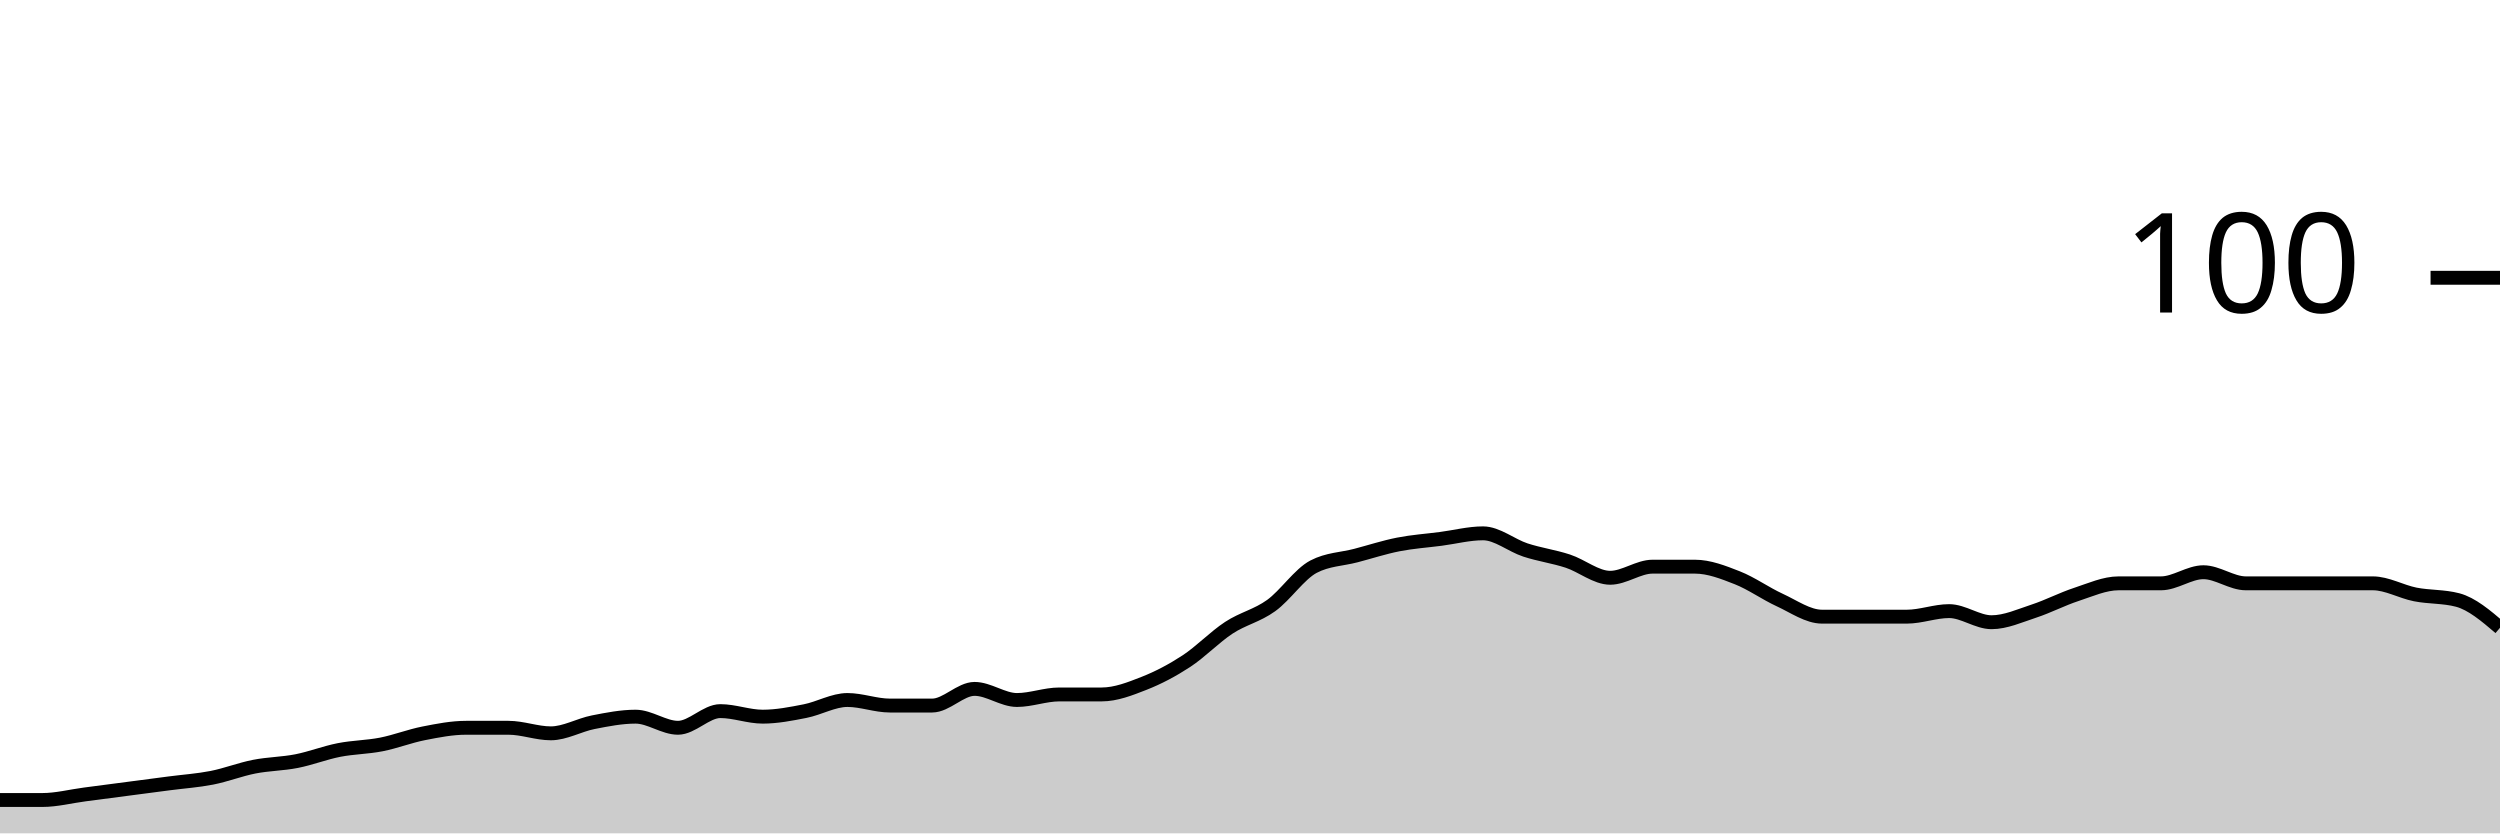
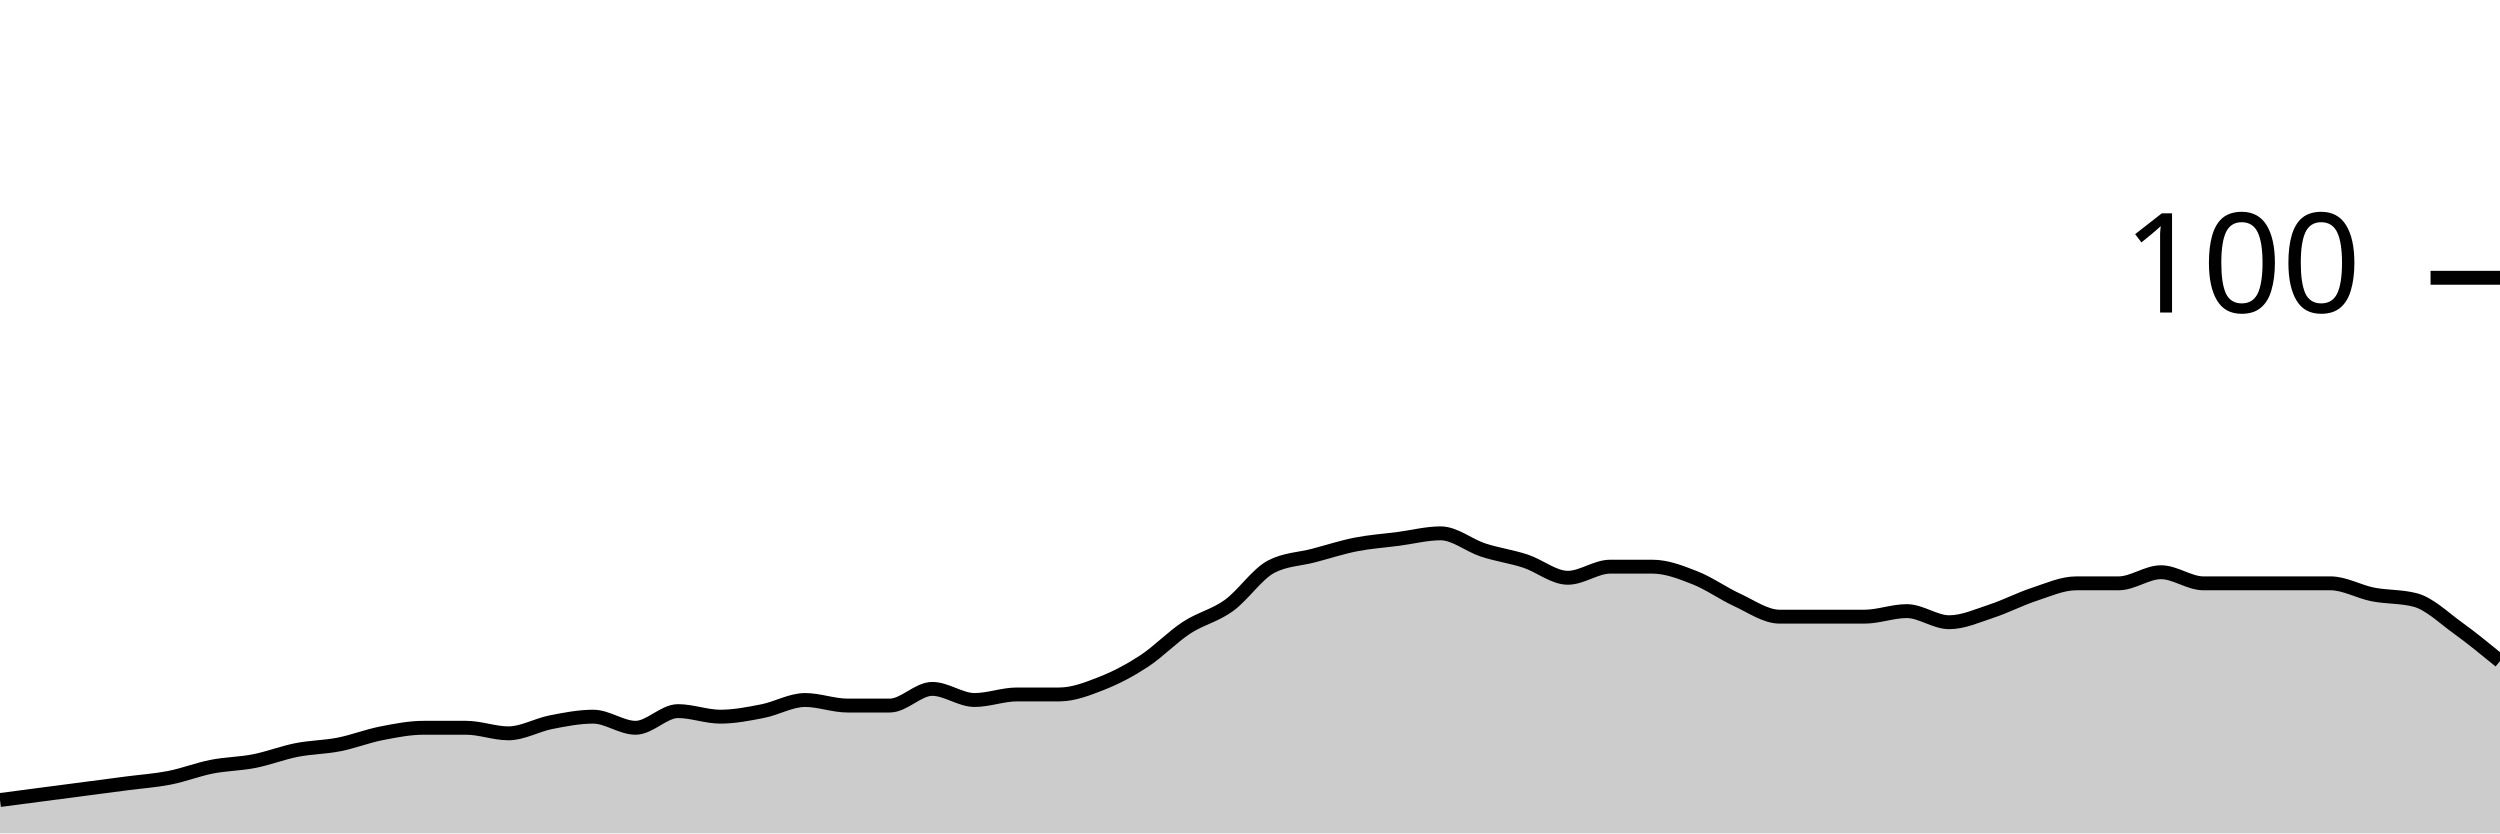
<svg xmlns="http://www.w3.org/2000/svg" viewBox="0 0 180 60">
  <g transform="translate(0,20)">
-     <path class="area" fill="rgba(0, 0, 0, 0.2)" d="M0,37.6C1.017,37.6,2.034,37.6,3.051,37.6C4.068,37.6,5.085,37.333,6.102,37.2C7.119,37.067,8.136,36.933,9.153,36.8C10.169,36.667,11.186,36.533,12.203,36.4C13.22,36.267,14.237,36.2,15.254,36C16.271,35.8,17.288,35.4,18.305,35.2C19.322,35,20.339,35,21.356,34.8C22.373,34.6,23.39,34.2,24.407,34C25.424,33.8,26.441,33.8,27.458,33.6C28.475,33.4,29.492,33,30.508,32.8C31.525,32.6,32.542,32.4,33.559,32.4C34.576,32.4,35.593,32.4,36.61,32.4C37.627,32.4,38.644,32.8,39.661,32.8C40.678,32.8,41.695,32.2,42.712,32C43.729,31.8,44.746,31.6,45.763,31.6C46.78,31.6,47.797,32.4,48.814,32.4C49.831,32.4,50.847,31.2,51.864,31.2C52.881,31.2,53.898,31.6,54.915,31.6C55.932,31.6,56.949,31.4,57.966,31.2C58.983,31,60,30.4,61.017,30.4C62.034,30.4,63.051,30.8,64.068,30.8C65.085,30.8,66.102,30.8,67.119,30.8C68.136,30.8,69.153,29.6,70.169,29.6C71.186,29.6,72.203,30.4,73.22,30.4C74.237,30.4,75.254,30,76.271,30C77.288,30,78.305,30,79.322,30C80.339,30,81.356,29.6,82.373,29.2C83.39,28.8,84.407,28.267,85.424,27.6C86.441,26.933,87.458,25.867,88.475,25.2C89.492,24.533,90.508,24.333,91.525,23.6C92.542,22.867,93.559,21.333,94.576,20.8C95.593,20.267,96.61,20.267,97.627,20C98.644,19.733,99.661,19.4,100.678,19.2C101.695,19,102.712,18.933,103.729,18.8C104.746,18.667,105.763,18.4,106.78,18.4C107.797,18.4,108.814,19.267,109.831,19.6C110.847,19.933,111.864,20.067,112.881,20.4C113.898,20.733,114.915,21.6,115.932,21.6C116.949,21.6,117.966,20.8,118.983,20.8C120,20.8,121.017,20.8,122.034,20.8C123.051,20.8,124.068,21.2,125.085,21.6C126.102,22,127.119,22.733,128.136,23.2C129.153,23.667,130.169,24.4,131.186,24.4C132.203,24.4,133.22,24.4,134.237,24.4C135.254,24.4,136.271,24.4,137.288,24.4C138.305,24.4,139.322,24,140.339,24C141.356,24,142.373,24.8,143.39,24.8C144.407,24.8,145.424,24.333,146.441,24C147.458,23.667,148.475,23.133,149.492,22.8C150.508,22.467,151.525,22,152.542,22C153.559,22,154.576,22,155.593,22C156.61,22,157.627,21.2,158.644,21.2C159.661,21.2,160.678,22,161.695,22C162.712,22,163.729,22,164.746,22C165.763,22,166.78,22,167.797,22C168.814,22,169.831,22,170.847,22C171.864,22,172.881,22.6,173.898,22.8C174.915,23,175.932,22.933,176.949,23.2C177.966,23.467,178.983,24.333,180,25.2L180,40C178.983,40,177.966,40,176.949,40C175.932,40,174.915,40,173.898,40C172.881,40,171.864,40,170.847,40C169.831,40,168.814,40,167.797,40C166.78,40,165.763,40,164.746,40C163.729,40,162.712,40,161.695,40C160.678,40,159.661,40,158.644,40C157.627,40,156.61,40,155.593,40C154.576,40,153.559,40,152.542,40C151.525,40,150.508,40,149.492,40C148.475,40,147.458,40,146.441,40C145.424,40,144.407,40,143.39,40C142.373,40,141.356,40,140.339,40C139.322,40,138.305,40,137.288,40C136.271,40,135.254,40,134.237,40C133.22,40,132.203,40,131.186,40C130.169,40,129.153,40,128.136,40C127.119,40,126.102,40,125.085,40C124.068,40,123.051,40,122.034,40C121.017,40,120,40,118.983,40C117.966,40,116.949,40,115.932,40C114.915,40,113.898,40,112.881,40C111.864,40,110.847,40,109.831,40C108.814,40,107.797,40,106.78,40C105.763,40,104.746,40,103.729,40C102.712,40,101.695,40,100.678,40C99.661,40,98.644,40,97.627,40C96.61,40,95.593,40,94.576,40C93.559,40,92.542,40,91.525,40C90.508,40,89.492,40,88.475,40C87.458,40,86.441,40,85.424,40C84.407,40,83.39,40,82.373,40C81.356,40,80.339,40,79.322,40C78.305,40,77.288,40,76.271,40C75.254,40,74.237,40,73.22,40C72.203,40,71.186,40,70.169,40C69.153,40,68.136,40,67.119,40C66.102,40,65.085,40,64.068,40C63.051,40,62.034,40,61.017,40C60,40,58.983,40,57.966,40C56.949,40,55.932,40,54.915,40C53.898,40,52.881,40,51.864,40C50.847,40,49.831,40,48.814,40C47.797,40,46.78,40,45.763,40C44.746,40,43.729,40,42.712,40C41.695,40,40.678,40,39.661,40C38.644,40,37.627,40,36.61,40C35.593,40,34.576,40,33.559,40C32.542,40,31.525,40,30.508,40C29.492,40,28.475,40,27.458,40C26.441,40,25.424,40,24.407,40C23.39,40,22.373,40,21.356,40C20.339,40,19.322,40,18.305,40C17.288,40,16.271,40,15.254,40C14.237,40,13.22,40,12.203,40C11.186,40,10.169,40,9.153,40C8.136,40,7.119,40,6.102,40C5.085,40,4.068,40,3.051,40C2.034,40,1.017,40,0,40Z" />
-     <path class="line" stroke="black" fill="none" d="M0,37.6C1.017,37.6,2.034,37.6,3.051,37.6C4.068,37.6,5.085,37.333,6.102,37.2C7.119,37.067,8.136,36.933,9.153,36.8C10.169,36.667,11.186,36.533,12.203,36.4C13.22,36.267,14.237,36.2,15.254,36C16.271,35.8,17.288,35.4,18.305,35.2C19.322,35,20.339,35,21.356,34.8C22.373,34.6,23.39,34.2,24.407,34C25.424,33.8,26.441,33.8,27.458,33.6C28.475,33.4,29.492,33,30.508,32.8C31.525,32.6,32.542,32.4,33.559,32.4C34.576,32.4,35.593,32.4,36.61,32.4C37.627,32.4,38.644,32.8,39.661,32.8C40.678,32.8,41.695,32.2,42.712,32C43.729,31.8,44.746,31.6,45.763,31.6C46.78,31.6,47.797,32.4,48.814,32.4C49.831,32.4,50.847,31.2,51.864,31.2C52.881,31.2,53.898,31.6,54.915,31.6C55.932,31.6,56.949,31.4,57.966,31.2C58.983,31,60,30.4,61.017,30.4C62.034,30.4,63.051,30.8,64.068,30.8C65.085,30.8,66.102,30.8,67.119,30.8C68.136,30.8,69.153,29.6,70.169,29.6C71.186,29.6,72.203,30.4,73.22,30.4C74.237,30.4,75.254,30,76.271,30C77.288,30,78.305,30,79.322,30C80.339,30,81.356,29.6,82.373,29.2C83.39,28.8,84.407,28.267,85.424,27.6C86.441,26.933,87.458,25.867,88.475,25.2C89.492,24.533,90.508,24.333,91.525,23.6C92.542,22.867,93.559,21.333,94.576,20.8C95.593,20.267,96.61,20.267,97.627,20C98.644,19.733,99.661,19.4,100.678,19.2C101.695,19,102.712,18.933,103.729,18.8C104.746,18.667,105.763,18.4,106.78,18.4C107.797,18.4,108.814,19.267,109.831,19.6C110.847,19.933,111.864,20.067,112.881,20.4C113.898,20.733,114.915,21.6,115.932,21.6C116.949,21.6,117.966,20.8,118.983,20.8C120,20.8,121.017,20.8,122.034,20.8C123.051,20.8,124.068,21.2,125.085,21.6C126.102,22,127.119,22.733,128.136,23.2C129.153,23.667,130.169,24.4,131.186,24.4C132.203,24.4,133.22,24.4,134.237,24.4C135.254,24.4,136.271,24.4,137.288,24.4C138.305,24.4,139.322,24,140.339,24C141.356,24,142.373,24.8,143.39,24.8C144.407,24.8,145.424,24.333,146.441,24C147.458,23.667,148.475,23.133,149.492,22.8C150.508,22.467,151.525,22,152.542,22C153.559,22,154.576,22,155.593,22C156.61,22,157.627,21.2,158.644,21.2C159.661,21.2,160.678,22,161.695,22C162.712,22,163.729,22,164.746,22C165.763,22,166.78,22,167.797,22C168.814,22,169.831,22,170.847,22C171.864,22,172.881,22.6,173.898,22.8C174.915,23,175.932,22.933,176.949,23.2C177.966,23.467,178.983,24.333,180,25.2" />
+     <path class="area" fill="rgba(0, 0, 0, 0.2)" d="M0,37.6C1.017,37.467,2.034,37.333,3.051,37.2C4.068,37.067,5.085,36.933,6.102,36.8C7.119,36.667,8.136,36.533,9.153,36.4C10.169,36.267,11.186,36.2,12.203,36C13.22,35.8,14.237,35.4,15.254,35.2C16.271,35,17.288,35,18.305,34.8C19.322,34.6,20.339,34.2,21.356,34C22.373,33.8,23.39,33.8,24.407,33.6C25.424,33.4,26.441,33,27.458,32.8C28.475,32.6,29.492,32.4,30.508,32.4C31.525,32.4,32.542,32.4,33.559,32.4C34.576,32.4,35.593,32.8,36.61,32.8C37.627,32.8,38.644,32.2,39.661,32C40.678,31.8,41.695,31.6,42.712,31.6C43.729,31.6,44.746,32.4,45.763,32.4C46.78,32.4,47.797,31.2,48.814,31.2C49.831,31.2,50.847,31.6,51.864,31.6C52.881,31.6,53.898,31.4,54.915,31.2C55.932,31,56.949,30.4,57.966,30.4C58.983,30.4,60,30.8,61.017,30.8C62.034,30.8,63.051,30.8,64.068,30.8C65.085,30.8,66.102,29.6,67.119,29.6C68.136,29.6,69.153,30.4,70.169,30.4C71.186,30.4,72.203,30,73.22,30C74.237,30,75.254,30,76.271,30C77.288,30,78.305,29.6,79.322,29.2C80.339,28.8,81.356,28.267,82.373,27.6C83.39,26.933,84.407,25.867,85.424,25.2C86.441,24.533,87.458,24.333,88.475,23.6C89.492,22.867,90.508,21.333,91.525,20.8C92.542,20.267,93.559,20.267,94.576,20C95.593,19.733,96.61,19.4,97.627,19.2C98.644,19,99.661,18.933,100.678,18.8C101.695,18.667,102.712,18.4,103.729,18.4C104.746,18.4,105.763,19.267,106.78,19.6C107.797,19.933,108.814,20.067,109.831,20.4C110.847,20.733,111.864,21.6,112.881,21.6C113.898,21.6,114.915,20.8,115.932,20.8C116.949,20.8,117.966,20.8,118.983,20.8C120,20.8,121.017,21.2,122.034,21.6C123.051,22,124.068,22.733,125.085,23.2C126.102,23.667,127.119,24.4,128.136,24.4C129.153,24.4,130.169,24.4,131.186,24.4C132.203,24.4,133.22,24.4,134.237,24.4C135.254,24.4,136.271,24,137.288,24C138.305,24,139.322,24.8,140.339,24.8C141.356,24.8,142.373,24.333,143.39,24C144.407,23.667,145.424,23.133,146.441,22.8C147.458,22.467,148.475,22,149.492,22C150.508,22,151.525,22,152.542,22C153.559,22,154.576,21.2,155.593,21.2C156.61,21.2,157.627,22,158.644,22C159.661,22,160.678,22,161.695,22C162.712,22,163.729,22,164.746,22C165.763,22,166.78,22,167.797,22C168.814,22,169.831,22.6,170.847,22.8C171.864,23,172.881,22.933,173.898,23.2C174.915,23.467,175.932,24.467,176.949,25.2C177.966,25.933,178.983,26.767,180,27.6L180,40C178.983,40,177.966,40,176.949,40C175.932,40,174.915,40,173.898,40C172.881,40,171.864,40,170.847,40C169.831,40,168.814,40,167.797,40C166.78,40,165.763,40,164.746,40C163.729,40,162.712,40,161.695,40C160.678,40,159.661,40,158.644,40C157.627,40,156.61,40,155.593,40C154.576,40,153.559,40,152.542,40C151.525,40,150.508,40,149.492,40C148.475,40,147.458,40,146.441,40C145.424,40,144.407,40,143.39,40C142.373,40,141.356,40,140.339,40C139.322,40,138.305,40,137.288,40C136.271,40,135.254,40,134.237,40C133.22,40,132.203,40,131.186,40C130.169,40,129.153,40,128.136,40C127.119,40,126.102,40,125.085,40C124.068,40,123.051,40,122.034,40C121.017,40,120,40,118.983,40C117.966,40,116.949,40,115.932,40C114.915,40,113.898,40,112.881,40C111.864,40,110.847,40,109.831,40C108.814,40,107.797,40,106.78,40C105.763,40,104.746,40,103.729,40C102.712,40,101.695,40,100.678,40C99.661,40,98.644,40,97.627,40C96.61,40,95.593,40,94.576,40C93.559,40,92.542,40,91.525,40C90.508,40,89.492,40,88.475,40C87.458,40,86.441,40,85.424,40C84.407,40,83.39,40,82.373,40C81.356,40,80.339,40,79.322,40C78.305,40,77.288,40,76.271,40C75.254,40,74.237,40,73.22,40C72.203,40,71.186,40,70.169,40C69.153,40,68.136,40,67.119,40C66.102,40,65.085,40,64.068,40C63.051,40,62.034,40,61.017,40C60,40,58.983,40,57.966,40C56.949,40,55.932,40,54.915,40C53.898,40,52.881,40,51.864,40C50.847,40,49.831,40,48.814,40C47.797,40,46.78,40,45.763,40C44.746,40,43.729,40,42.712,40C41.695,40,40.678,40,39.661,40C38.644,40,37.627,40,36.61,40C35.593,40,34.576,40,33.559,40C32.542,40,31.525,40,30.508,40C29.492,40,28.475,40,27.458,40C26.441,40,25.424,40,24.407,40C23.39,40,22.373,40,21.356,40C20.339,40,19.322,40,18.305,40C17.288,40,16.271,40,15.254,40C14.237,40,13.22,40,12.203,40C11.186,40,10.169,40,9.153,40C8.136,40,7.119,40,6.102,40C5.085,40,4.068,40,3.051,40C2.034,40,1.017,40,0,40Z" />
+     <path class="line" stroke="black" fill="none" d="M0,37.6C1.017,37.467,2.034,37.333,3.051,37.2C4.068,37.067,5.085,36.933,6.102,36.8C7.119,36.667,8.136,36.533,9.153,36.4C10.169,36.267,11.186,36.2,12.203,36C13.22,35.8,14.237,35.4,15.254,35.2C16.271,35,17.288,35,18.305,34.8C19.322,34.6,20.339,34.2,21.356,34C22.373,33.8,23.39,33.8,24.407,33.6C25.424,33.4,26.441,33,27.458,32.8C28.475,32.6,29.492,32.4,30.508,32.4C31.525,32.4,32.542,32.4,33.559,32.4C34.576,32.4,35.593,32.8,36.61,32.8C37.627,32.8,38.644,32.2,39.661,32C40.678,31.8,41.695,31.6,42.712,31.6C43.729,31.6,44.746,32.4,45.763,32.4C46.78,32.4,47.797,31.2,48.814,31.2C49.831,31.2,50.847,31.6,51.864,31.6C52.881,31.6,53.898,31.4,54.915,31.2C55.932,31,56.949,30.4,57.966,30.4C58.983,30.4,60,30.8,61.017,30.8C62.034,30.8,63.051,30.8,64.068,30.8C65.085,30.8,66.102,29.6,67.119,29.6C68.136,29.6,69.153,30.4,70.169,30.4C71.186,30.4,72.203,30,73.22,30C74.237,30,75.254,30,76.271,30C77.288,30,78.305,29.6,79.322,29.2C80.339,28.8,81.356,28.267,82.373,27.6C83.39,26.933,84.407,25.867,85.424,25.2C86.441,24.533,87.458,24.333,88.475,23.6C89.492,22.867,90.508,21.333,91.525,20.8C92.542,20.267,93.559,20.267,94.576,20C95.593,19.733,96.61,19.4,97.627,19.2C98.644,19,99.661,18.933,100.678,18.8C101.695,18.667,102.712,18.4,103.729,18.4C104.746,18.4,105.763,19.267,106.78,19.6C107.797,19.933,108.814,20.067,109.831,20.4C110.847,20.733,111.864,21.6,112.881,21.6C113.898,21.6,114.915,20.8,115.932,20.8C116.949,20.8,117.966,20.8,118.983,20.8C120,20.8,121.017,21.2,122.034,21.6C123.051,22,124.068,22.733,125.085,23.2C126.102,23.667,127.119,24.4,128.136,24.4C129.153,24.4,130.169,24.4,131.186,24.4C132.203,24.4,133.22,24.4,134.237,24.4C135.254,24.4,136.271,24,137.288,24C138.305,24,139.322,24.8,140.339,24.8C141.356,24.8,142.373,24.333,143.39,24C144.407,23.667,145.424,23.133,146.441,22.8C147.458,22.467,148.475,22,149.492,22C150.508,22,151.525,22,152.542,22C153.559,22,154.576,21.2,155.593,21.2C156.61,21.2,157.627,22,158.644,22C159.661,22,160.678,22,161.695,22C162.712,22,163.729,22,164.746,22C165.763,22,166.78,22,167.797,22C168.814,22,169.831,22.6,170.847,22.8C171.864,23,172.881,22.933,173.898,23.2C174.915,23.467,175.932,24.467,176.949,25.2C177.966,25.933,178.983,26.767,180,27.6" />
    <path class="axis-ceiling" stroke-width="1" stroke="black" fill="none" d="M175,0L180,0" />
    <text class="axis-ceiling-label" font-family="sans-serif" text-anchor="end" font-size="10px" x="170" y="2.5">100</text>
  </g>
</svg>
